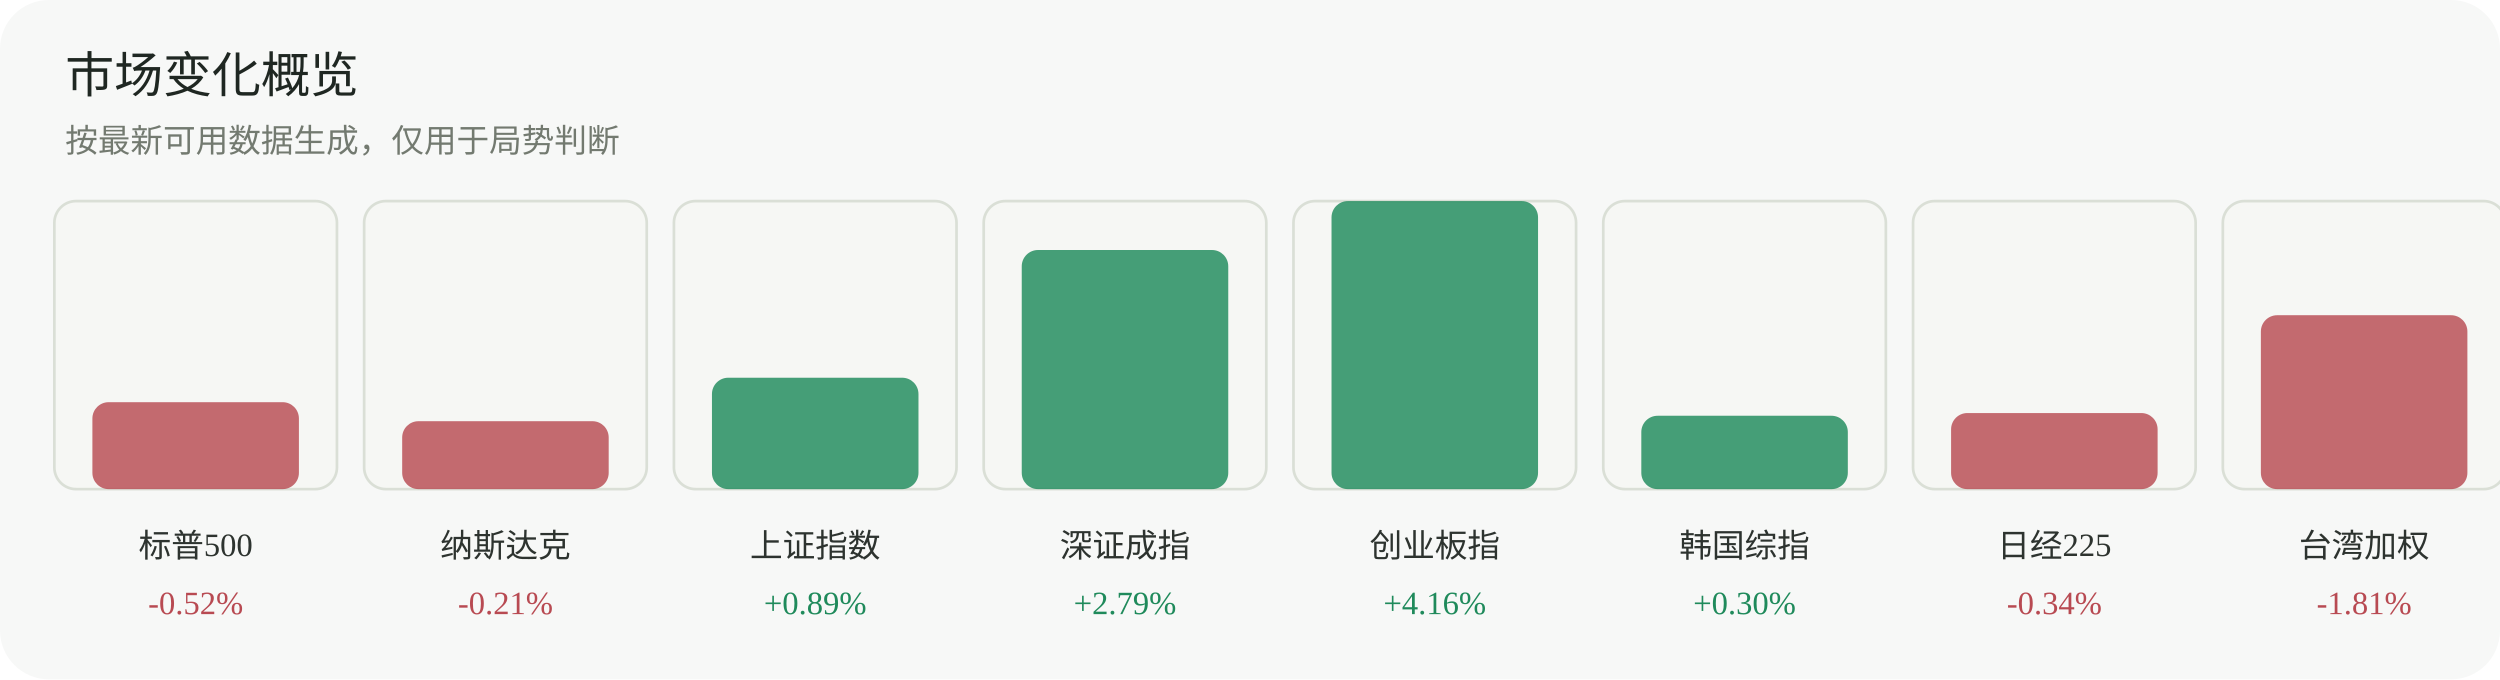
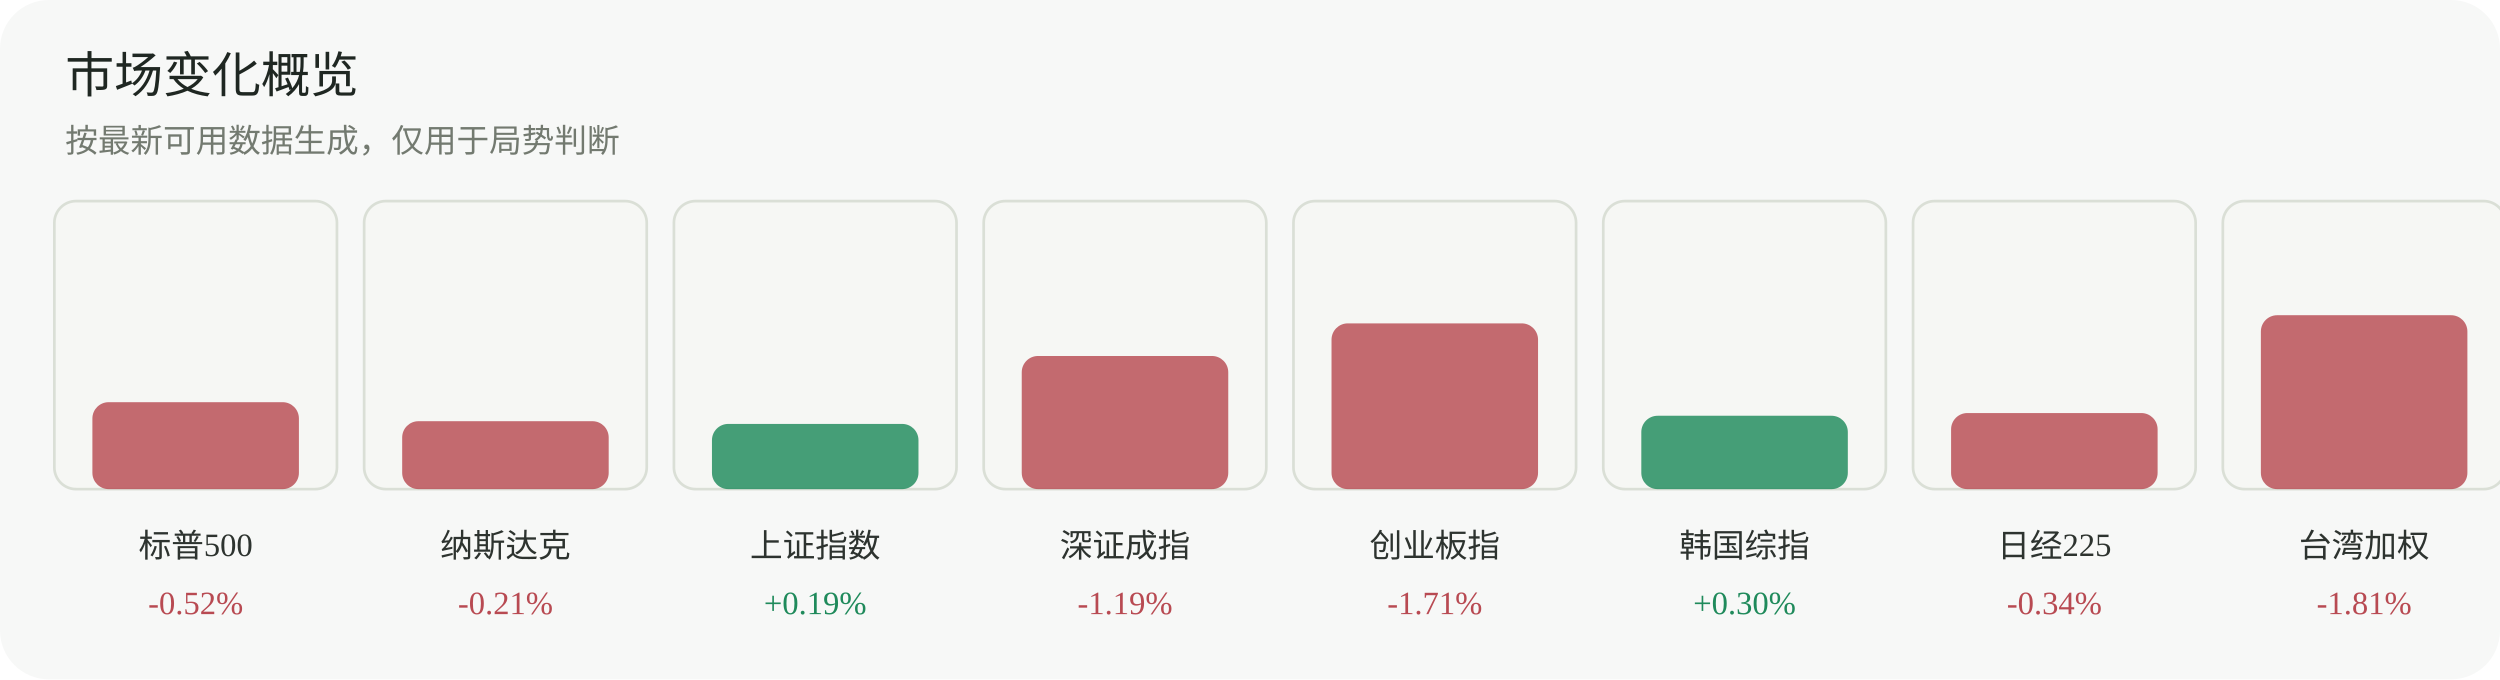
<svg xmlns="http://www.w3.org/2000/svg" width="920" height="250" viewBox="0 0 920 250" role="img" aria-label="市场变化概览">
  <rect width="920" height="250" rx="18" fill="#f7f8f7" />
  <text x="24" y="34" font-family="Inter, 'Segoe UI', sans-serif" font-size="18" fill="#1f2722">市场变化概览</text>
  <text x="24" y="56" font-family="Inter, 'Segoe UI', sans-serif" font-size="12" fill="#737a70">按最新可用数据生成，仅用于局势判断</text>
  <g>
    <rect x="20" y="74" width="104" height="106" rx="8" fill="#f6f7f4" stroke="#dadfd6" />
    <rect x="34" y="148" width="76" height="32" rx="6" fill="#b84a52" opacity="0.82" />
    <text x="72.0" y="205" text-anchor="middle" font-size="12" fill="#2d332f">标普500</text>
    <text x="72.0" y="226" text-anchor="middle" font-size="12" fill="#b84a52">-0.52%</text>
  </g>
  <g>
    <rect x="134" y="74" width="104" height="106" rx="8" fill="#f6f7f4" stroke="#dadfd6" />
    <rect x="148" y="155" width="76" height="25" rx="6" fill="#b84a52" opacity="0.82" />
    <text x="186.0" y="205" text-anchor="middle" font-size="12" fill="#2d332f">纳斯达克</text>
    <text x="186.0" y="226" text-anchor="middle" font-size="12" fill="#b84a52">-0.21%</text>
  </g>
  <g>
    <rect x="248" y="74" width="104" height="106" rx="8" fill="#f6f7f4" stroke="#dadfd6" />
-     <rect x="262" y="139" width="76" height="41" rx="6" fill="#1f8a5b" opacity="0.82" />
+     <rect x="262" y="156" width="76" height="24" rx="6" fill="#1f8a5b" opacity="0.82" />
    <text x="300.0" y="205" text-anchor="middle" font-size="12" fill="#2d332f">上证指数</text>
-     <text x="300.0" y="226" text-anchor="middle" font-size="12" fill="#1f8a5b">+0.89%</text>
+     <text x="300.0" y="226" text-anchor="middle" font-size="12" fill="#1f8a5b">+0.19%</text>
  </g>
  <g>
    <rect x="362" y="74" width="104" height="106" rx="8" fill="#f6f7f4" stroke="#dadfd6" />
-     <rect x="376" y="92" width="76" height="88" rx="6" fill="#1f8a5b" opacity="0.82" />
+     <rect x="376" y="131" width="76" height="49" rx="6" fill="#b84a52" opacity="0.82" />
    <text x="414.0" y="205" text-anchor="middle" font-size="12" fill="#2d332f">深证成指</text>
-     <text x="414.0" y="226" text-anchor="middle" font-size="12" fill="#1f8a5b">+2.79%</text>
+     <text x="414.0" y="226" text-anchor="middle" font-size="12" fill="#b84a52">-1.19%</text>
  </g>
  <g>
    <rect x="476" y="74" width="104" height="106" rx="8" fill="#f6f7f4" stroke="#dadfd6" />
-     <rect x="490" y="74" width="76" height="106" rx="6" fill="#1f8a5b" opacity="0.82" />
+     <rect x="490" y="119" width="76" height="61" rx="6" fill="#b84a52" opacity="0.82" />
    <text x="528.0" y="205" text-anchor="middle" font-size="12" fill="#2d332f">创业板指</text>
-     <text x="528.0" y="226" text-anchor="middle" font-size="12" fill="#1f8a5b">+4.16%</text>
+     <text x="528.0" y="226" text-anchor="middle" font-size="12" fill="#b84a52">-1.71%</text>
  </g>
  <g>
    <rect x="590" y="74" width="104" height="106" rx="8" fill="#f6f7f4" stroke="#dadfd6" />
    <rect x="604" y="153" width="76" height="27" rx="6" fill="#1f8a5b" opacity="0.82" />
    <text x="642.0" y="205" text-anchor="middle" font-size="12" fill="#2d332f">韩国综指</text>
    <text x="642.0" y="226" text-anchor="middle" font-size="12" fill="#1f8a5b">+0.30%</text>
  </g>
  <g>
    <rect x="704" y="74" width="104" height="106" rx="8" fill="#f6f7f4" stroke="#dadfd6" />
    <rect x="718" y="152" width="76" height="28" rx="6" fill="#b84a52" opacity="0.82" />
    <text x="756.0" y="205" text-anchor="middle" font-size="12" fill="#2d332f">日经225</text>
    <text x="756.0" y="226" text-anchor="middle" font-size="12" fill="#b84a52">-0.34%</text>
  </g>
  <g>
    <rect x="818" y="74" width="104" height="106" rx="8" fill="#f6f7f4" stroke="#dadfd6" />
    <rect x="832" y="116" width="76" height="64" rx="6" fill="#b84a52" opacity="0.82" />
    <text x="870.0" y="205" text-anchor="middle" font-size="12" fill="#2d332f">台湾加权</text>
    <text x="870.0" y="226" text-anchor="middle" font-size="12" fill="#b84a52">-1.81%</text>
  </g>
</svg>
